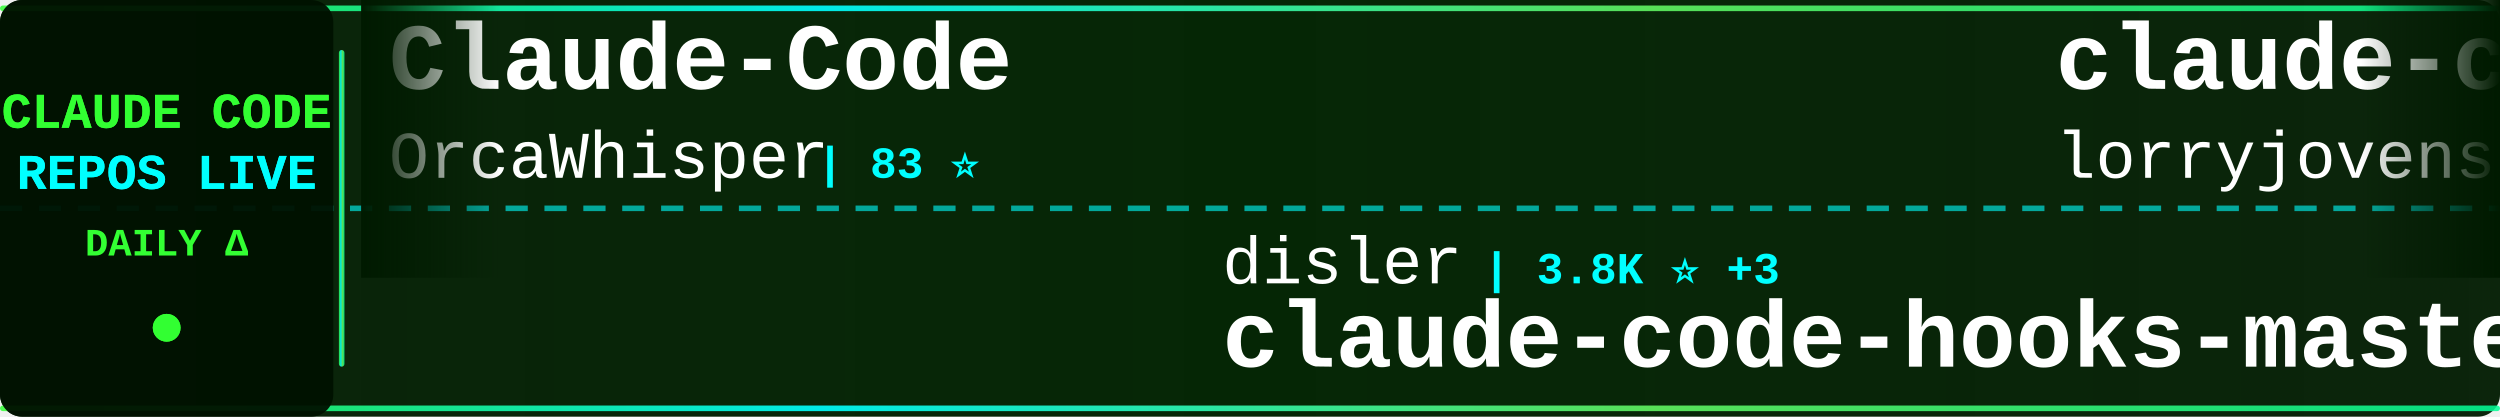
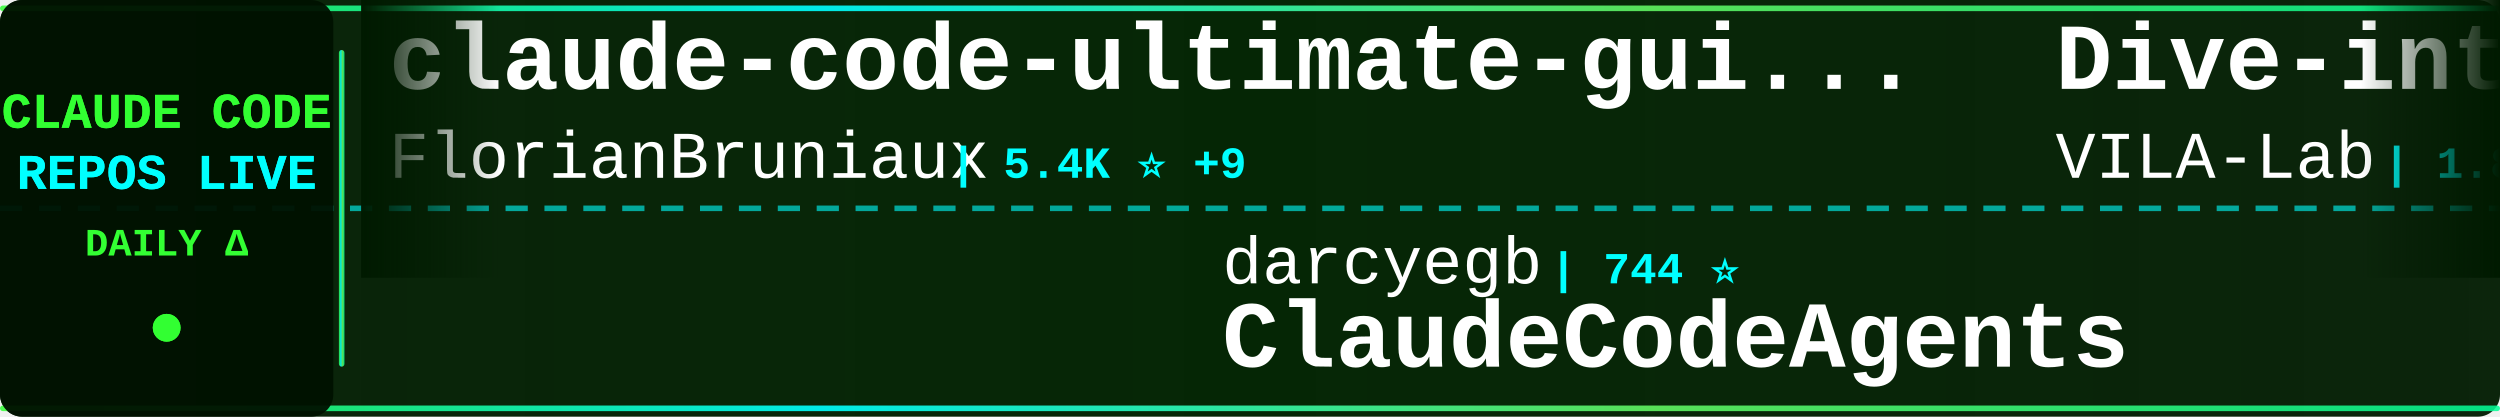
<svg xmlns="http://www.w3.org/2000/svg" width="900" height="150">
  <defs>
    <linearGradient id="tickerBg" x1="0%" y1="0%" x2="100%" y2="0%">
      <stop offset="0%" style="stop-color:#001a00;stop-opacity:0.95" />
      <stop offset="50%" style="stop-color:#002200;stop-opacity:0.98" />
      <stop offset="100%" style="stop-color:#001a00;stop-opacity:0.95" />
    </linearGradient>
    <linearGradient id="borderGrad" x1="0%" y1="0%" x2="100%" y2="0%">
      <stop offset="0%" style="stop-color:#33ff33;stop-opacity:0.85">
        <animate attributeName="stop-opacity" values="0.85;1;0.85" dur="2s" repeatCount="indefinite" />
      </stop>
      <stop offset="33%" style="stop-color:#00ffff;stop-opacity:0.9">
        <animate attributeName="stop-opacity" values="0.9;1;0.9" dur="2.2s" repeatCount="indefinite" />
      </stop>
      <stop offset="66%" style="stop-color:#66ff66;stop-opacity:0.85">
        <animate attributeName="stop-opacity" values="0.85;1;0.85" dur="1.8s" repeatCount="indefinite" />
      </stop>
      <stop offset="100%" style="stop-color:#00ff99;stop-opacity:0.85">
        <animate attributeName="stop-opacity" values="0.85;1;0.85" dur="2s" repeatCount="indefinite" />
      </stop>
    </linearGradient>
    <filter id="textGlow">
      <feGaussianBlur stdDeviation="0.1" result="coloredBlur" />
      <feMerge>
        <feMergeNode in="coloredBlur" />
        <feMergeNode in="SourceGraphic" />
      </feMerge>
    </filter>
    <filter id="metricGlow">
      <feGaussianBlur stdDeviation="0.2" result="coloredBlur" />
      <feMerge>
        <feMergeNode in="coloredBlur" />
        <feMergeNode in="SourceGraphic" />
      </feMerge>
    </filter>
    <linearGradient id="leftFade" x1="0%" y1="0%" x2="100%" y2="0%">
      <stop offset="0%" style="stop-color:#001a00;stop-opacity:1" />
      <stop offset="100%" style="stop-color:#001a00;stop-opacity:0" />
    </linearGradient>
    <linearGradient id="rightFade" x1="0%" y1="0%" x2="100%" y2="0%">
      <stop offset="0%" style="stop-color:#001a00;stop-opacity:0" />
      <stop offset="100%" style="stop-color:#001a00;stop-opacity:1" />
    </linearGradient>
  </defs>
  <rect width="900" height="150" fill="url(#tickerBg)" rx="8" />
  <rect x="0" y="2" width="900" height="2" fill="url(#borderGrad)" rx="1" />
  <rect x="0" y="146" width="900" height="2" fill="url(#borderGrad)" rx="1" />
  <line x1="0" y1="75" x2="900" y2="75" stroke="#00ffff" stroke-width="2" stroke-dasharray="8 6" opacity="0.6" />
  <rect x="0" y="0" width="120" height="150" fill="#001100" opacity="0.95" rx="8" />
  <text x="60" y="46" font-family="'Courier New', monospace" font-size="18" font-weight="bold" fill="#33ff33" text-anchor="middle" filter="url(#textGlow)">
    CLAUDE CODE
  </text>
  <text x="60" y="68" font-family="'Courier New', monospace" font-size="18" font-weight="bold" fill="#00ffff" text-anchor="middle" filter="url(#textGlow)">
    REPOS LIVE
  </text>
  <text x="60" y="92" font-family="'Courier New', monospace" font-size="14" font-weight="bold" fill="#33ff33" text-anchor="middle">
    DAILY Δ
  </text>
  <circle cx="60" cy="118" r="5" fill="#33ff33" filter="url(#metricGlow)">
    <animate attributeName="r" values="4;6;4" dur="1.5s" repeatCount="indefinite" />
    <animate attributeName="opacity" values="0.6;1;0.6" dur="1.5s" repeatCount="indefinite" />
  </circle>
  <rect x="122" y="18" width="2" height="114" fill="url(#borderGrad)" rx="1" />
  <clipPath id="tickerClip">
    <rect x="130" y="0" width="770" height="150" />
  </clipPath>
  <g clip-path="url(#tickerClip)">
    <g id="tickerItems">
      <animateTransform attributeName="transform" attributeType="XML" type="translate" from="0 0" to="-3000 0" dur="54s" repeatCount="indefinite" />
      <g transform="translate(0, 0)">
-         <text x="140" y="32" font-family="'Courier New', monospace" font-size="34" font-weight="bold" fill="#ffffff">Claude-Code</text>
-         <text x="140" y="64" font-family="'Courier New', monospace" font-size="24" font-weight="normal" fill="#ffffff" opacity="1.0">OrcaWhisper</text>
-         <text x="294" y="64" font-family="'Courier New', monospace" font-size="16" font-weight="bold" fill="#00ffff"> | 83 ⭐</text>
+         <text x="140" y="32" font-family="'Courier New', monospace" font-size="34" font-weight="bold" fill="#ffffff">claude-code-ultimate-gui...</text>
+         <text x="140" y="64" font-family="'Courier New', monospace" font-size="24" font-weight="normal" fill="#ffffff" opacity="1.0">FlorianBruniaux</text>
+         <text x="342" y="64" font-family="'Courier New', monospace" font-size="16" font-weight="bold" fill="#00ffff"> | 5.4K ⭐ +9</text>
      </g>
      <g transform="translate(300, 0)">
-         <text x="140" y="102" font-family="'Courier New', monospace" font-size="24" font-weight="normal" fill="#ffffff" opacity="1.0">disler</text>
-         <text x="234" y="102" font-family="'Courier New', monospace" font-size="16" font-weight="bold" fill="#00ffff"> | 3.8K ⭐ +3</text>
-         <text x="140" y="132" font-family="'Courier New', monospace" font-size="34" font-weight="bold" fill="#ffffff">claude-code-hooks-master...</text>
+         <text x="140" y="102" font-family="'Courier New', monospace" font-size="24" font-weight="normal" fill="#ffffff" opacity="1.0">darcyegb</text>
+         <text x="258" y="102" font-family="'Courier New', monospace" font-size="16" font-weight="bold" fill="#00ffff"> | 744 ⭐</text>
+         <text x="140" y="132" font-family="'Courier New', monospace" font-size="34" font-weight="bold" fill="#ffffff">ClaudeCodeAgents</text>
      </g>
      <g transform="translate(600, 0)">
-         <text x="140" y="32" font-family="'Courier New', monospace" font-size="34" font-weight="bold" fill="#ffffff">claude-code-rust</text>
-         <text x="140" y="64" font-family="'Courier New', monospace" font-size="24" font-weight="normal" fill="#ffffff" opacity="1.0">lorryjovens-hub</text>
-         <text x="342" y="64" font-family="'Courier New', monospace" font-size="16" font-weight="bold" fill="#00ffff"> | 1.7K ⭐ +2</text>
+         <text x="140" y="32" font-family="'Courier New', monospace" font-size="34" font-weight="bold" fill="#ffffff">Dive-into-Claude-Code</text>
+         <text x="140" y="64" font-family="'Courier New', monospace" font-size="24" font-weight="normal" fill="#ffffff" opacity="1.0">VILA-Lab</text>
+         <text x="258" y="64" font-family="'Courier New', monospace" font-size="16" font-weight="bold" fill="#00ffff"> | 1.8K ⭐ +8</text>
      </g>
      <g transform="translate(900, 0)">
-         <text x="140" y="102" font-family="'Courier New', monospace" font-size="24" font-weight="normal" fill="#ffffff" opacity="1.0">krusemediallc</text>
-         <text x="318" y="102" font-family="'Courier New', monospace" font-size="16" font-weight="bold" fill="#00ffff"> | 987 ⭐ +6</text>
-         <text x="140" y="132" font-family="'Courier New', monospace" font-size="34" font-weight="bold" fill="#ffffff">arcads-claude-code</text>
+         <text x="140" y="102" font-family="'Courier New', monospace" font-size="24" font-weight="normal" fill="#ffffff" opacity="1.0">Chachamaru127</text>
+         <text x="318" y="102" font-family="'Courier New', monospace" font-size="16" font-weight="bold" fill="#00ffff"> | 3.0K ⭐ +3</text>
+         <text x="140" y="132" font-family="'Courier New', monospace" font-size="34" font-weight="bold" fill="#ffffff">claude-code-harness</text>
      </g>
      <g transform="translate(1200, 0)">
-         <text x="140" y="32" font-family="'Courier New', monospace" font-size="34" font-weight="bold" fill="#ffffff">Claude-Code</text>
-         <text x="140" y="64" font-family="'Courier New', monospace" font-size="24" font-weight="normal" fill="#ffffff" opacity="1.0">KPR111</text>
-         <text x="234" y="64" font-family="'Courier New', monospace" font-size="16" font-weight="bold" fill="#00ffff"> | 18 ⭐</text>
+         <text x="140" y="32" font-family="'Courier New', monospace" font-size="34" font-weight="bold" fill="#ffffff">claude-code-source-code</text>
+         <text x="140" y="64" font-family="'Courier New', monospace" font-size="24" font-weight="normal" fill="#ffffff" opacity="1.0">777genius</text>
+         <text x="270" y="64" font-family="'Courier New', monospace" font-size="16" font-weight="bold" fill="#00ffff"> | 919 ⭐</text>
      </g>
      <g transform="translate(1500, 0)">
-         <text x="140" y="102" font-family="'Courier New', monospace" font-size="24" font-weight="normal" fill="#ffffff" opacity="1.0">LING71671</text>
-         <text x="270" y="102" font-family="'Courier New', monospace" font-size="16" font-weight="bold" fill="#00ffff"> | 912 ⭐ +2</text>
-         <text x="140" y="132" font-family="'Courier New', monospace" font-size="34" font-weight="bold" fill="#ffffff">Open-ClaudeCode</text>
+         <text x="140" y="102" font-family="'Courier New', monospace" font-size="24" font-weight="normal" fill="#ffffff" opacity="1.0">jqueryscript</text>
+         <text x="306" y="102" font-family="'Courier New', monospace" font-size="16" font-weight="bold" fill="#00ffff"> | 459 ⭐</text>
+         <text x="140" y="132" font-family="'Courier New', monospace" font-size="34" font-weight="bold" fill="#ffffff">awesome-claude-code</text>
      </g>
      <g transform="translate(1800, 0)">
-         <text x="140" y="32" font-family="'Courier New', monospace" font-size="34" font-weight="bold" fill="#ffffff">ECC</text>
-         <text x="140" y="64" font-family="'Courier New', monospace" font-size="24" font-weight="normal" fill="#ffffff" opacity="1.0">affaan-m</text>
-         <text x="258" y="64" font-family="'Courier New', monospace" font-size="16" font-weight="bold" fill="#00ffff"> | 227.6K ⭐ +410</text>
+         <text x="140" y="32" font-family="'Courier New', monospace" font-size="34" font-weight="bold" fill="#ffffff">claude_code_src</text>
+         <text x="140" y="64" font-family="'Courier New', monospace" font-size="24" font-weight="normal" fill="#ffffff" opacity="1.0">ponponon</text>
+         <text x="258" y="64" font-family="'Courier New', monospace" font-size="16" font-weight="bold" fill="#00ffff"> | 2.3K ⭐</text>
      </g>
      <g transform="translate(2100, 0)">
-         <text x="140" y="102" font-family="'Courier New', monospace" font-size="24" font-weight="normal" fill="#ffffff" opacity="1.0">centminmod</text>
-         <text x="282" y="102" font-family="'Courier New', monospace" font-size="16" font-weight="bold" fill="#00ffff"> | 2.5K ⭐ +1</text>
-         <text x="140" y="132" font-family="'Courier New', monospace" font-size="34" font-weight="bold" fill="#ffffff">my-claude-code-setup</text>
+         <text x="140" y="102" font-family="'Courier New', monospace" font-size="24" font-weight="normal" fill="#ffffff" opacity="1.0">Maciek-roboblog</text>
+         <text x="342" y="102" font-family="'Courier New', monospace" font-size="16" font-weight="bold" fill="#00ffff"> | 8.4K ⭐ +13</text>
+         <text x="140" y="132" font-family="'Courier New', monospace" font-size="34" font-weight="bold" fill="#ffffff">Claude-Code-Usage-Monito...</text>
      </g>
      <g transform="translate(2400, 0)">
-         <text x="140" y="32" font-family="'Courier New', monospace" font-size="34" font-weight="bold" fill="#ffffff">free-claude-code</text>
-         <text x="140" y="64" font-family="'Courier New', monospace" font-size="24" font-weight="normal" fill="#ffffff" opacity="1.0">Alishahryar1</text>
-         <text x="306" y="64" font-family="'Courier New', monospace" font-size="16" font-weight="bold" fill="#00ffff"> | 39.3K ⭐ +163</text>
+         <text x="140" y="32" font-family="'Courier New', monospace" font-size="34" font-weight="bold" fill="#ffffff">claude-code-source</text>
+         <text x="140" y="64" font-family="'Courier New', monospace" font-size="24" font-weight="normal" fill="#ffffff" opacity="1.0">AprilNEA</text>
+         <text x="258" y="64" font-family="'Courier New', monospace" font-size="16" font-weight="bold" fill="#00ffff"> | 390 ⭐ +2</text>
      </g>
      <g transform="translate(2700, 0)">
-         <text x="140" y="102" font-family="'Courier New', monospace" font-size="24" font-weight="normal" fill="#ffffff" opacity="1.0">digitalsamba</text>
-         <text x="306" y="102" font-family="'Courier New', monospace" font-size="16" font-weight="bold" fill="#00ffff"> | 1.7K ⭐ +11</text>
-         <text x="140" y="132" font-family="'Courier New', monospace" font-size="34" font-weight="bold" fill="#ffffff">claude-code-video-toolki...</text>
+         <text x="140" y="102" font-family="'Courier New', monospace" font-size="24" font-weight="normal" fill="#ffffff" opacity="1.0">rohitg00</text>
+         <text x="258" y="102" font-family="'Courier New', monospace" font-size="16" font-weight="bold" fill="#00ffff"> | 2.3K ⭐ +5</text>
+         <text x="140" y="132" font-family="'Courier New', monospace" font-size="34" font-weight="bold" fill="#ffffff">awesome-claude-code-tool...</text>
      </g>
      <g transform="translate(3000, 0)">
-         <text x="140" y="32" font-family="'Courier New', monospace" font-size="34" font-weight="bold" fill="#ffffff">Claude-Code</text>
-         <text x="140" y="64" font-family="'Courier New', monospace" font-size="24" font-weight="normal" fill="#ffffff" opacity="1.0">OrcaWhisper</text>
-         <text x="294" y="64" font-family="'Courier New', monospace" font-size="16" font-weight="bold" fill="#00ffff"> | 83 ⭐</text>
+         <text x="140" y="32" font-family="'Courier New', monospace" font-size="34" font-weight="bold" fill="#ffffff">claude-code-ultimate-gui...</text>
+         <text x="140" y="64" font-family="'Courier New', monospace" font-size="24" font-weight="normal" fill="#ffffff" opacity="1.0">FlorianBruniaux</text>
+         <text x="342" y="64" font-family="'Courier New', monospace" font-size="16" font-weight="bold" fill="#00ffff"> | 5.4K ⭐ +9</text>
      </g>
      <g transform="translate(3300, 0)">
-         <text x="140" y="102" font-family="'Courier New', monospace" font-size="24" font-weight="normal" fill="#ffffff" opacity="1.0">disler</text>
-         <text x="234" y="102" font-family="'Courier New', monospace" font-size="16" font-weight="bold" fill="#00ffff"> | 3.8K ⭐ +3</text>
-         <text x="140" y="132" font-family="'Courier New', monospace" font-size="34" font-weight="bold" fill="#ffffff">claude-code-hooks-master...</text>
+         <text x="140" y="102" font-family="'Courier New', monospace" font-size="24" font-weight="normal" fill="#ffffff" opacity="1.0">darcyegb</text>
+         <text x="258" y="102" font-family="'Courier New', monospace" font-size="16" font-weight="bold" fill="#00ffff"> | 744 ⭐</text>
+         <text x="140" y="132" font-family="'Courier New', monospace" font-size="34" font-weight="bold" fill="#ffffff">ClaudeCodeAgents</text>
      </g>
      <g transform="translate(3600, 0)">
-         <text x="140" y="32" font-family="'Courier New', monospace" font-size="34" font-weight="bold" fill="#ffffff">claude-code-rust</text>
-         <text x="140" y="64" font-family="'Courier New', monospace" font-size="24" font-weight="normal" fill="#ffffff" opacity="1.0">lorryjovens-hub</text>
-         <text x="342" y="64" font-family="'Courier New', monospace" font-size="16" font-weight="bold" fill="#00ffff"> | 1.7K ⭐ +2</text>
+         <text x="140" y="32" font-family="'Courier New', monospace" font-size="34" font-weight="bold" fill="#ffffff">Dive-into-Claude-Code</text>
+         <text x="140" y="64" font-family="'Courier New', monospace" font-size="24" font-weight="normal" fill="#ffffff" opacity="1.0">VILA-Lab</text>
+         <text x="258" y="64" font-family="'Courier New', monospace" font-size="16" font-weight="bold" fill="#00ffff"> | 1.8K ⭐ +8</text>
      </g>
      <g transform="translate(3900, 0)">
-         <text x="140" y="102" font-family="'Courier New', monospace" font-size="24" font-weight="normal" fill="#ffffff" opacity="1.0">krusemediallc</text>
-         <text x="318" y="102" font-family="'Courier New', monospace" font-size="16" font-weight="bold" fill="#00ffff"> | 987 ⭐ +6</text>
-         <text x="140" y="132" font-family="'Courier New', monospace" font-size="34" font-weight="bold" fill="#ffffff">arcads-claude-code</text>
+         <text x="140" y="102" font-family="'Courier New', monospace" font-size="24" font-weight="normal" fill="#ffffff" opacity="1.0">Chachamaru127</text>
+         <text x="318" y="102" font-family="'Courier New', monospace" font-size="16" font-weight="bold" fill="#00ffff"> | 3.0K ⭐ +3</text>
+         <text x="140" y="132" font-family="'Courier New', monospace" font-size="34" font-weight="bold" fill="#ffffff">claude-code-harness</text>
      </g>
    </g>
  </g>
  <rect x="130" y="0" width="50" height="100" fill="url(#leftFade)" />
  <rect x="850" y="0" width="50" height="100" fill="url(#rightFade)" />
</svg>
